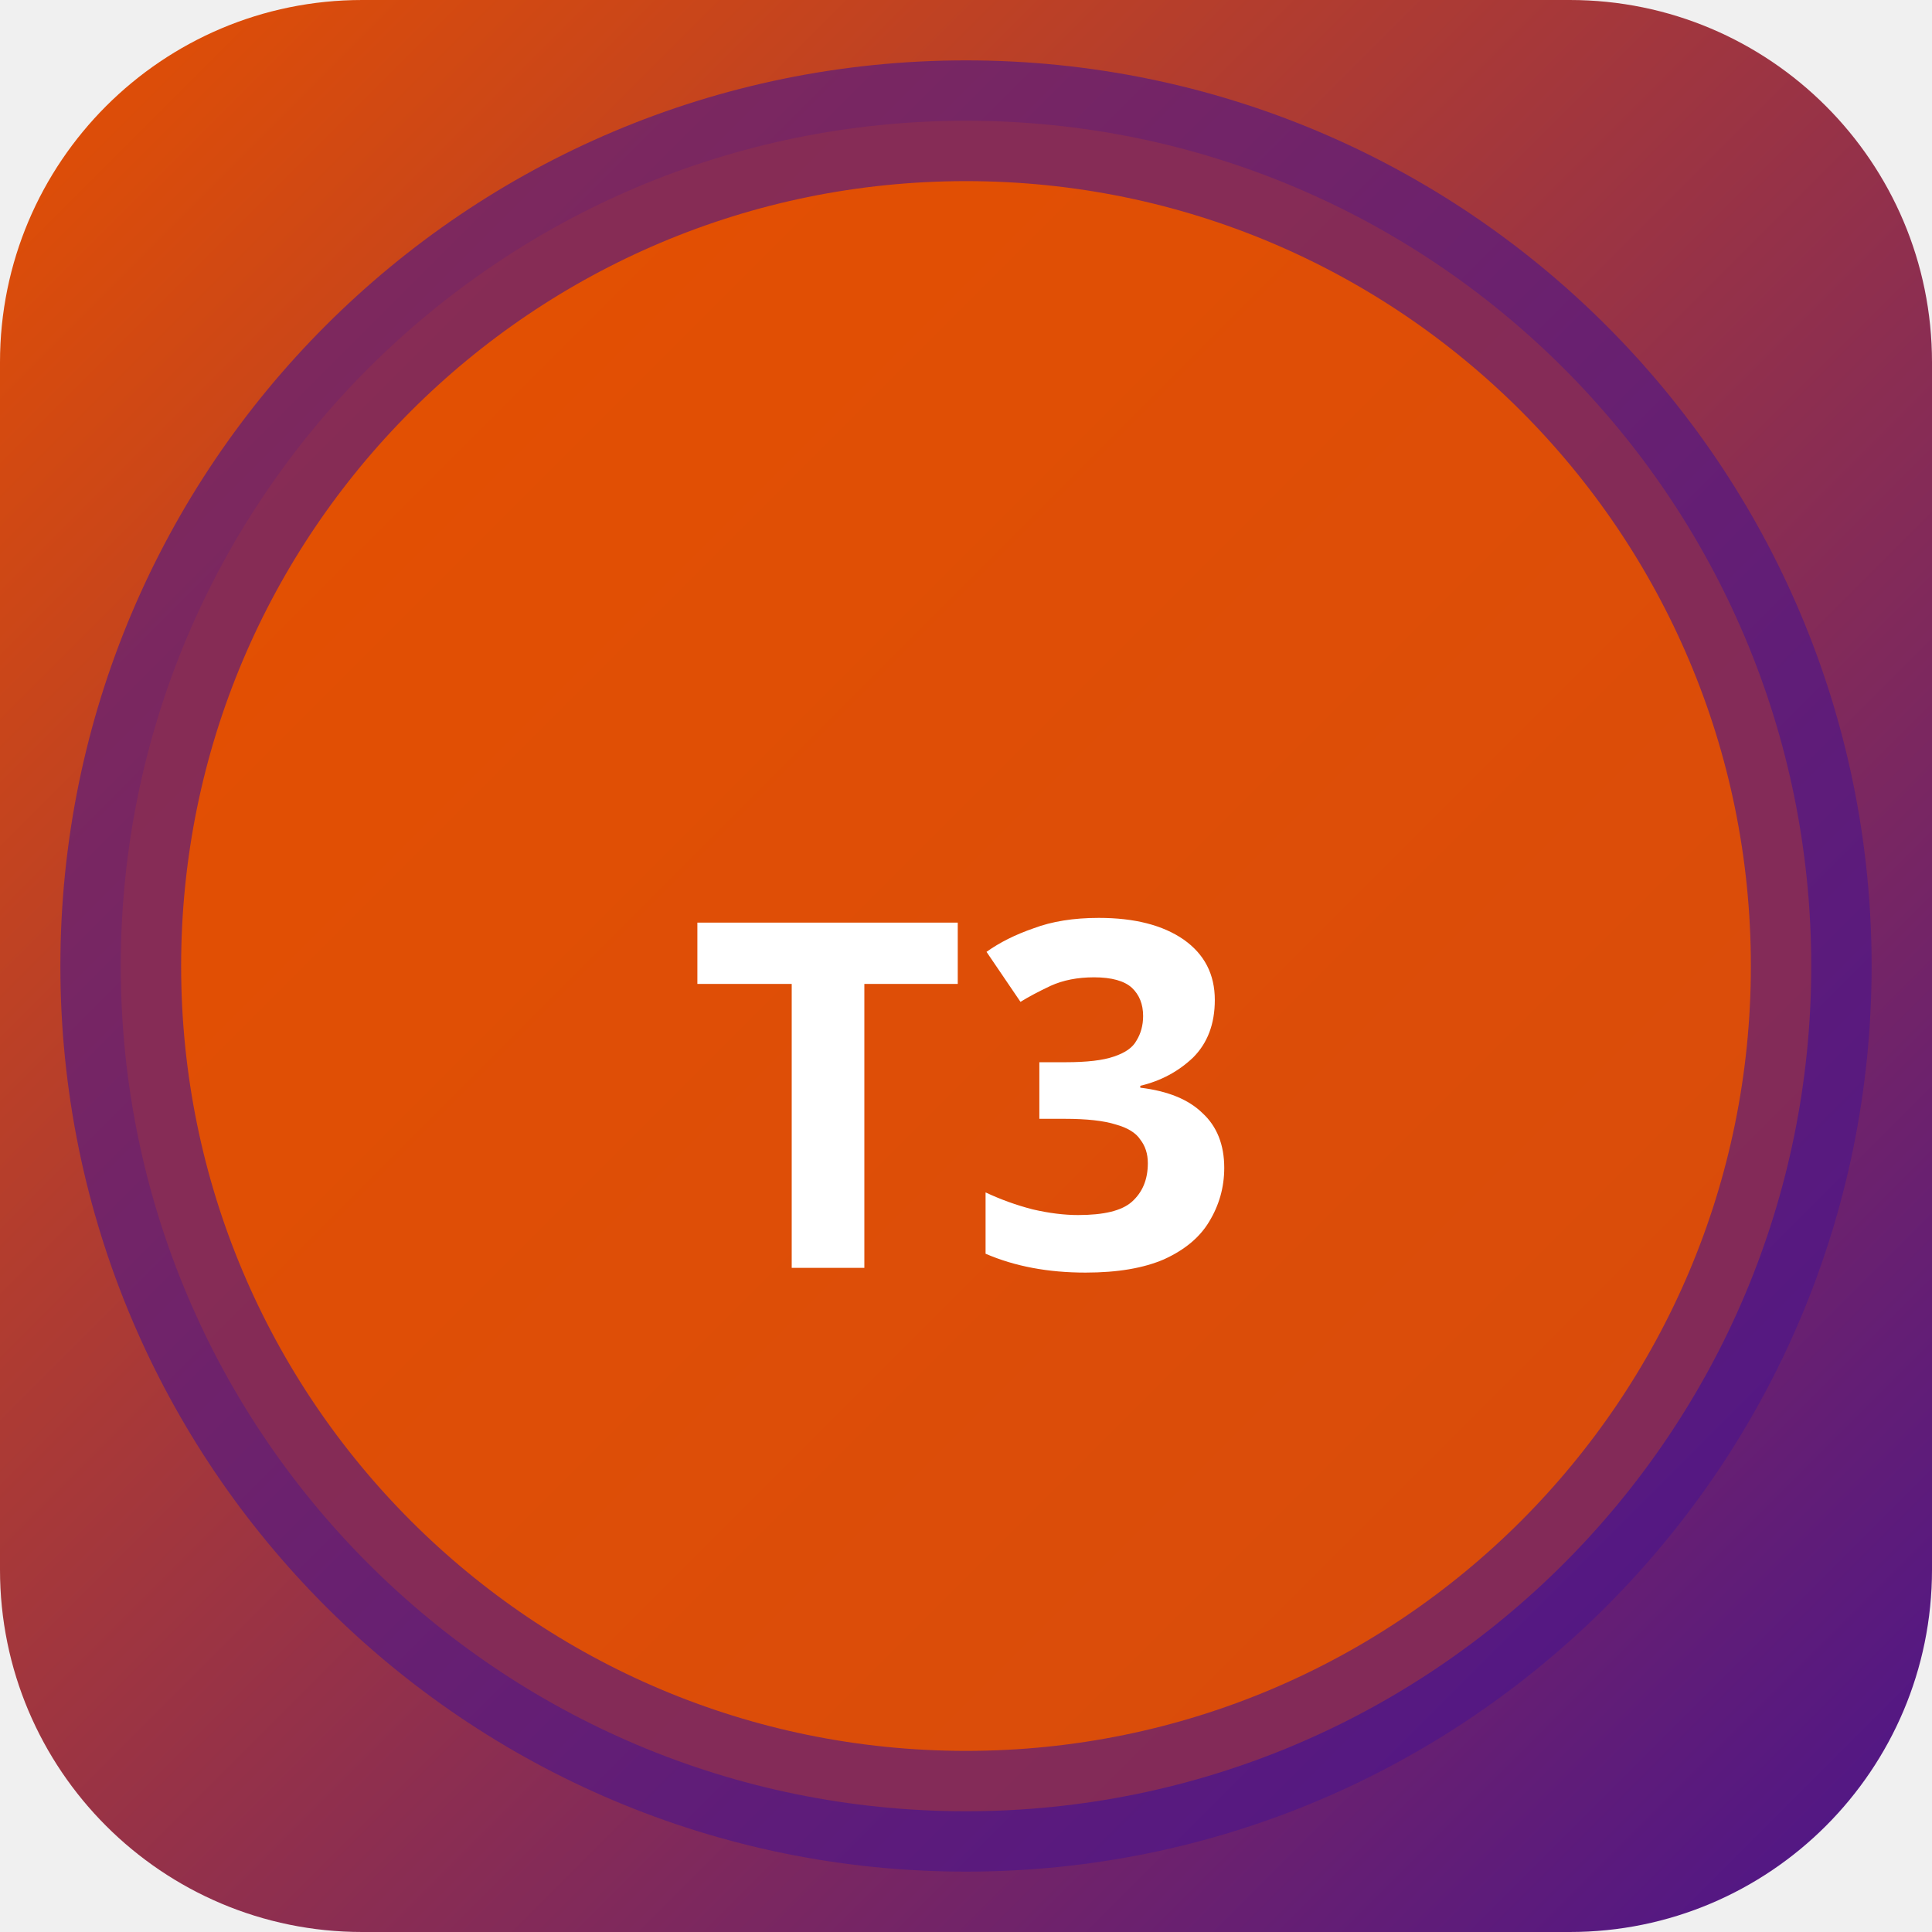
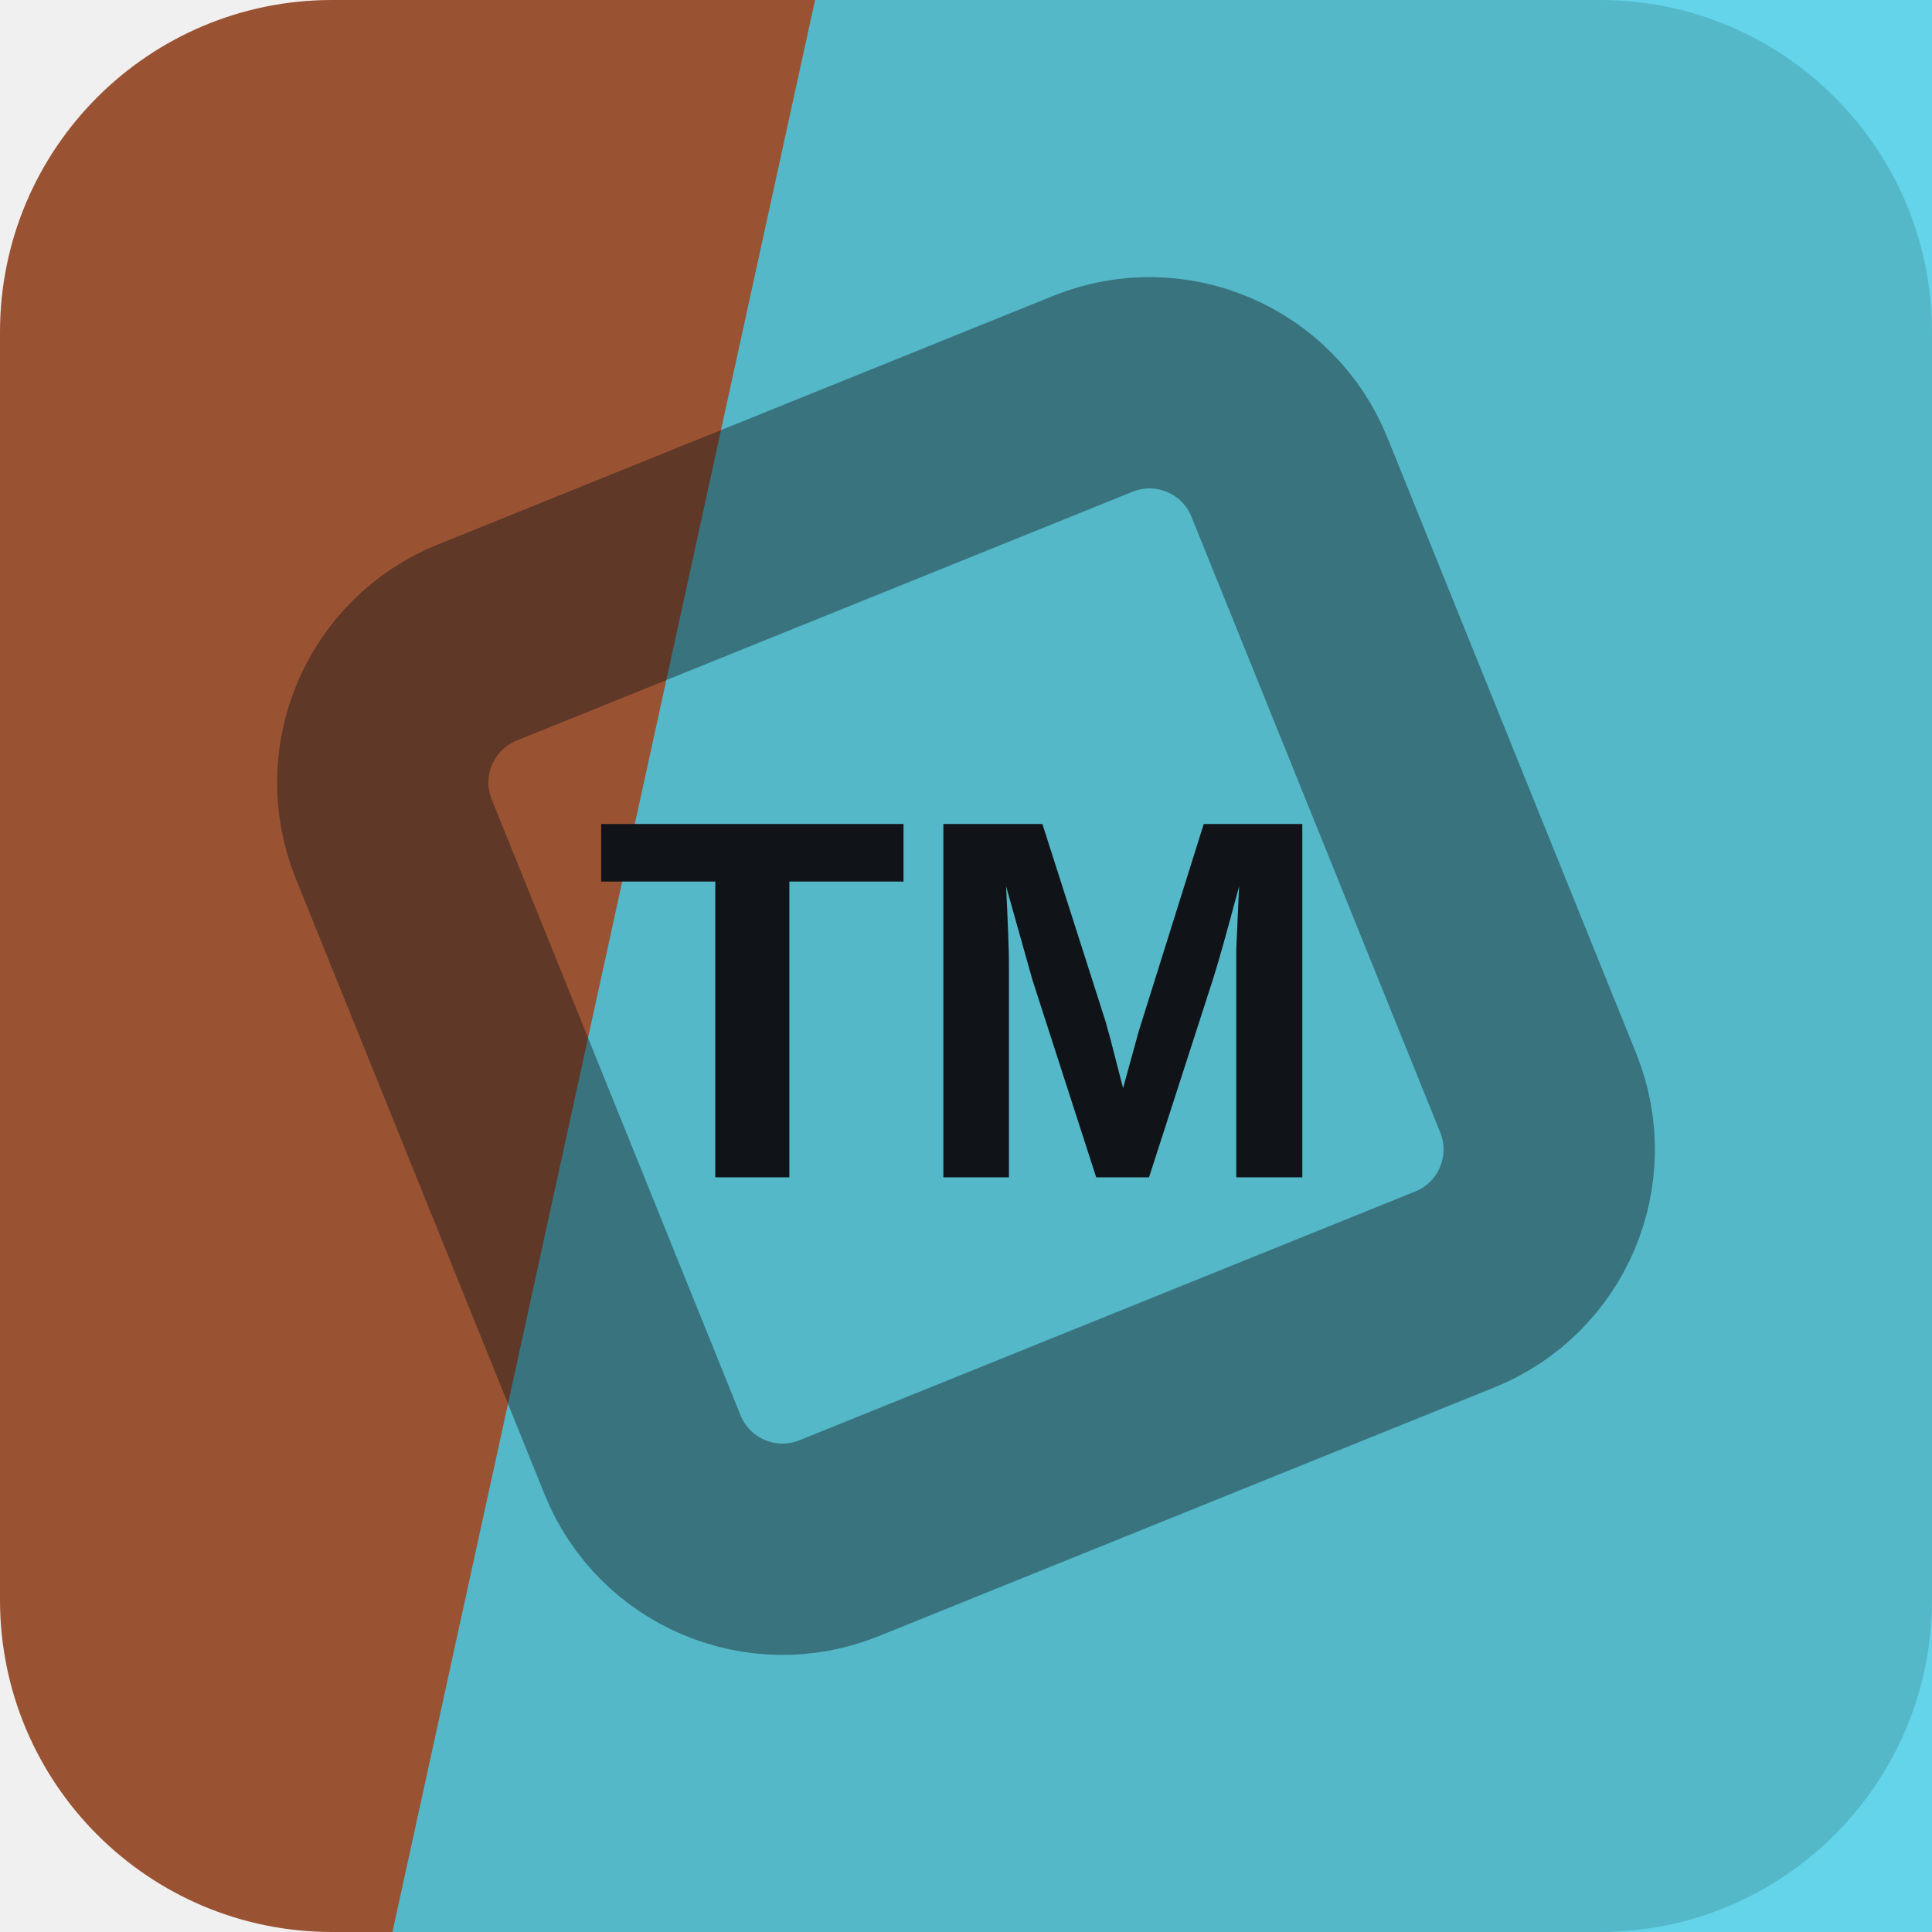
- <svg xmlns="http://www.w3.org/2000/svg" width="32" height="32" viewBox="0 0 32 32">
-   <defs>
-     <linearGradient id="bgt3b0" x1="0" y1="0" x2="1" y2="1">
-       <stop offset="0%" stop-color="#e65100" />
-       <stop offset="100%" stop-color="#4a148c" />
-     </linearGradient>
-   </defs>
-   <rect width="32" height="32" rx="6" fill="url(#bgt3b0)" />
-   <circle cx="16" cy="16" r="14" fill="rgba(230,81,0,0.9)" stroke="rgba(74,20,140,0.6)" stroke-width="2" />
-   <text x="16" y="21" text-anchor="middle" fill="#fff" font-size="8" font-weight="700" font-family="system-ui">T3</text>
+ <svg xmlns="http://www.w3.org/2000/svg" width="64" height="64" viewBox="0 0 64 64" role="img">
+   <rect width="64" height="64" rx="11" fill="hsl(19 50% 40%)" />
+   <path d="M27 0h37v64H13Z" fill="hsl(190 79% 59%)" opacity="0.82" />
+   <g transform="rotate(113 32 32)" opacity="0.42">
+     <rect x="16" y="16" width="32" height="32" rx="5" fill="none" stroke="#101418" stroke-width="7" transform="rotate(45 32 32)" />
+   </g>
+   <text x="32" y="39" text-anchor="middle" fill="#101418" font-family="Arial,Helvetica,sans-serif" font-size="17" font-weight="700" letter-spacing="0">TM</text>
</svg>
